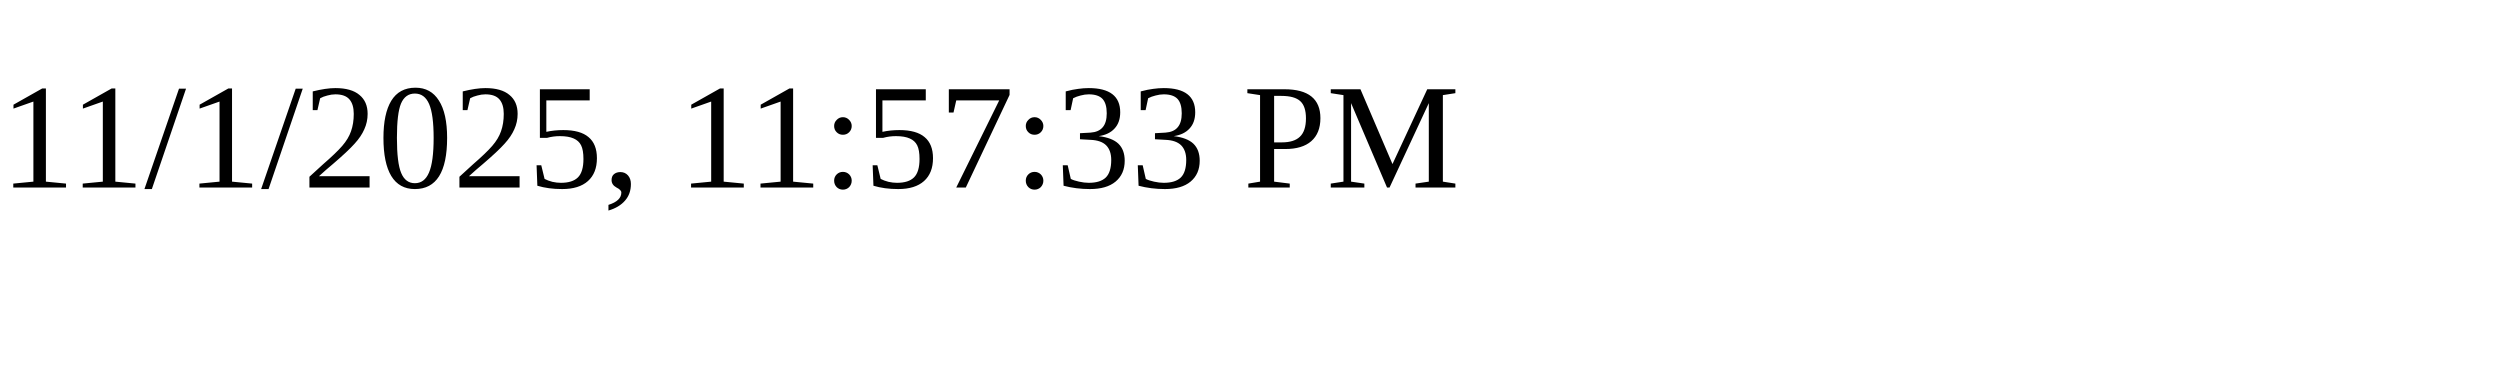
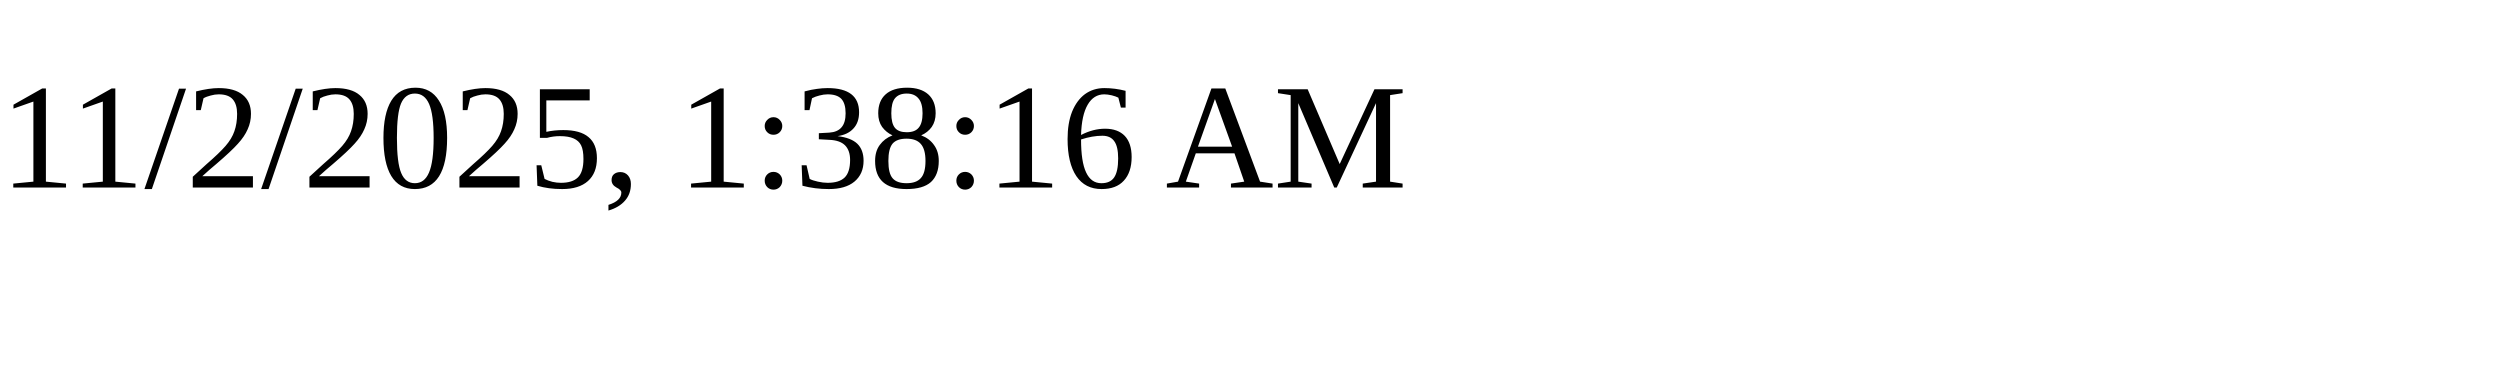
<svg xmlns="http://www.w3.org/2000/svg" height="30" width="200">
-   <text x="0" y="15">11/1/2025, 11:57:33 PM</text>
+   <text x="0" y="15">11/2/2025, 1:38:16 AM</text>
</svg>
